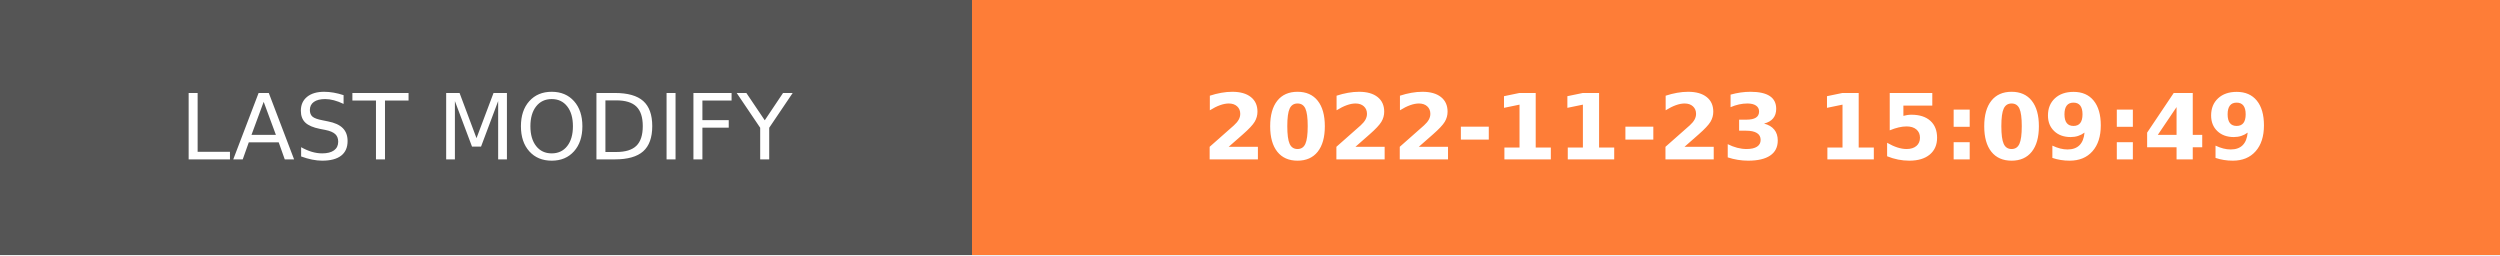
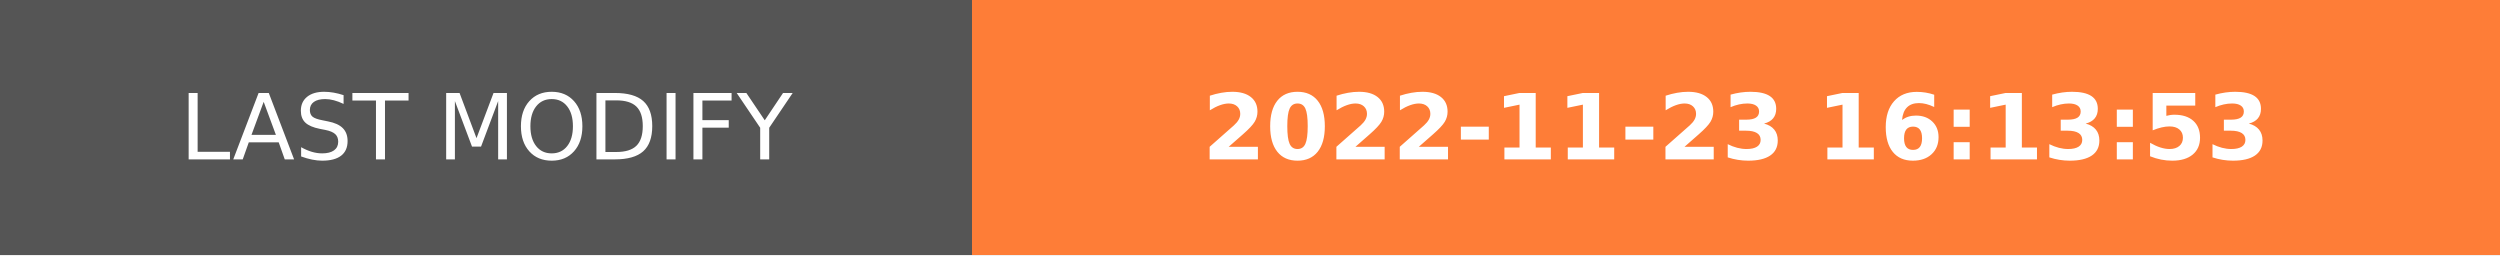
- <svg xmlns="http://www.w3.org/2000/svg" width="274.5" height="28" role="img" aria-label="LAST MODIFY: 2022-11-23 15:09:49">
+ <svg xmlns="http://www.w3.org/2000/svg" width="274.5" height="28" role="img" aria-label="LAST MODIFY: 2022-11-23 16:13:53">
  <g shape-rendering="crispEdges">
    <rect width="106.75" height="28" fill="#555" />
    <rect x="106.75" width="167.75" height="28" fill="#fe7d37" />
  </g>
  <g fill="#fff" text-anchor="middle" font-family="Verdana,Geneva,DejaVu Sans,sans-serif" text-rendering="geometricPrecision" font-size="100">
    <text transform="scale(.1)" x="533.75" y="175" textLength="827.5" fill="#fff">LAST MODIFY</text>
-     <text transform="scale(.1)" x="1906.25" y="175" textLength="1437.5" fill="#fff" font-weight="bold">2022-11-23 15:09:49</text>
+     <text transform="scale(.1)" x="1906.25" y="175" textLength="1437.5" fill="#fff" font-weight="bold">2022-11-23 16:13:53</text>
  </g>
</svg>
